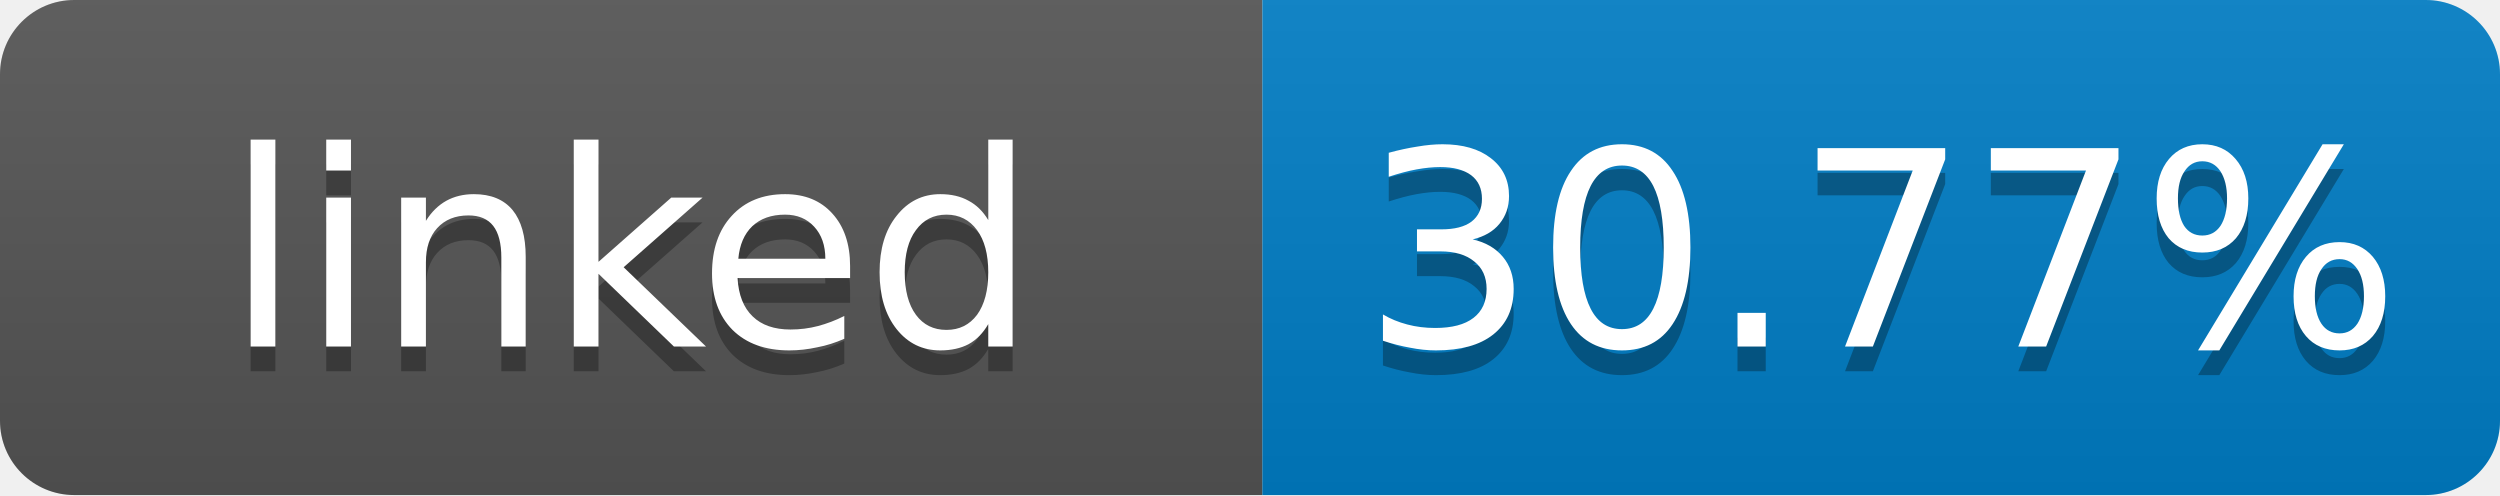
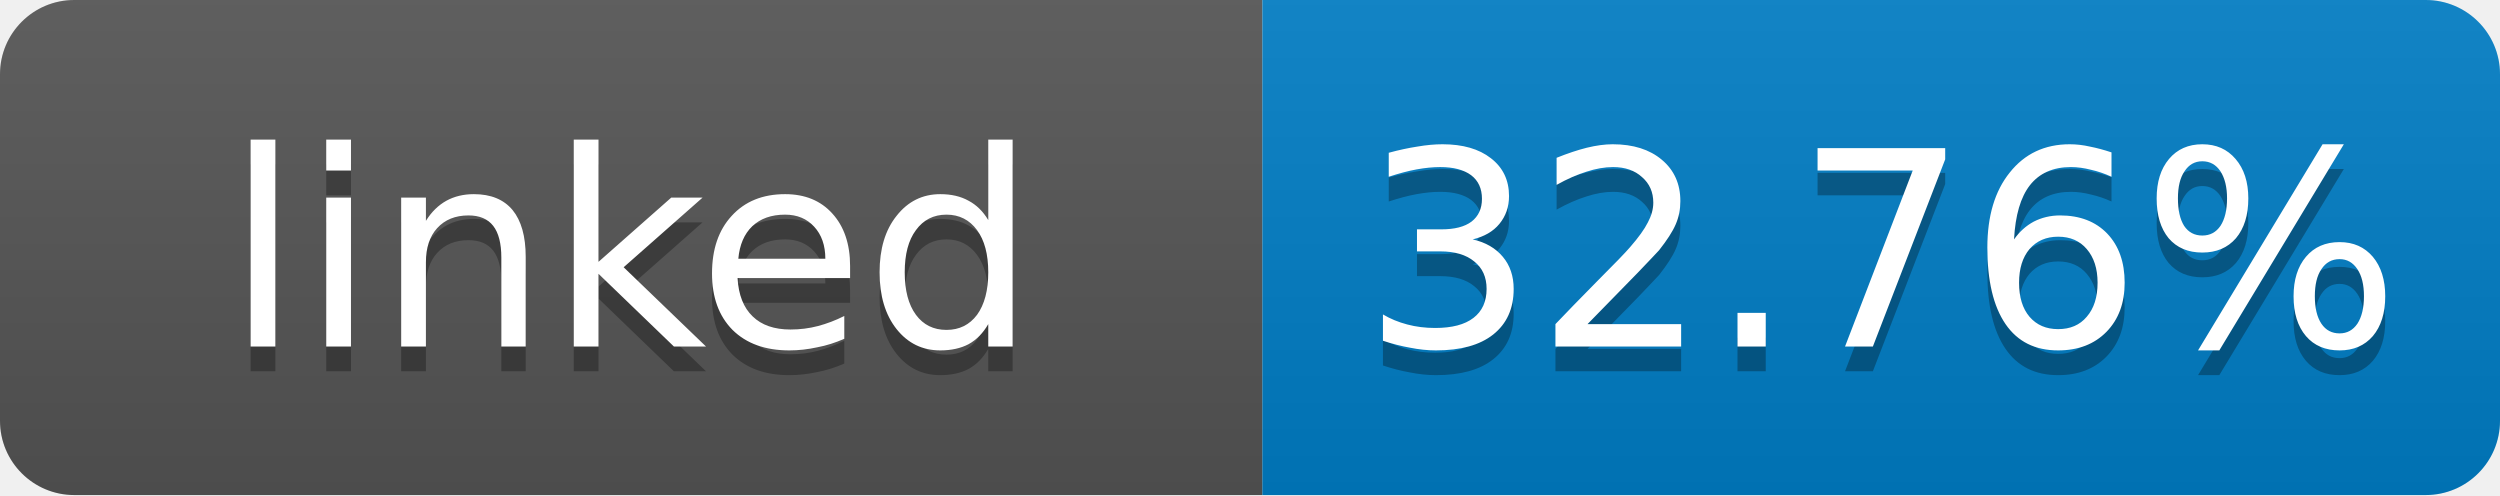
- <svg xmlns="http://www.w3.org/2000/svg" width="101" height="20" role="img" aria-label="linked: 30.77%">
+ <svg xmlns="http://www.w3.org/2000/svg" width="101" height="20" role="img" aria-label="linked: 32.76%">
  <linearGradient id="s" x2="0" y2="100%">
    <stop offset="0" stop-color="#bbb" stop-opacity=".1" />
    <stop offset="1" stop-opacity=".1" />
  </linearGradient>
  <clipPath id="r">
    <rect width="101" height="20" rx="3" fill="#fff" />
  </clipPath>
  <g clip-path="url(#r)">
    <rect width="51" height="20" fill="#555" />
    <rect x="51" width="50" height="20" fill="#007ec6" />
    <rect width="101" height="20" fill="url(#s)" />
  </g>
  <g fill="#fff" text-anchor="middle" font-family="Verdana,Geneva,DejaVu Sans,sans-serif" font-size="11">
    <text x="25.5" y="15" fill="#010101" fill-opacity=".3">linked</text>
    <text x="25.5" y="14">linked</text>
-     <text x="76" y="15" fill="#010101" fill-opacity=".3">30.77%</text>
-     <text x="76" y="14">30.77%</text>
+     <text x="76" y="15" fill="#010101" fill-opacity=".3">32.76%</text>
+     <text x="76" y="14">32.76%</text>
  </g>
</svg>
